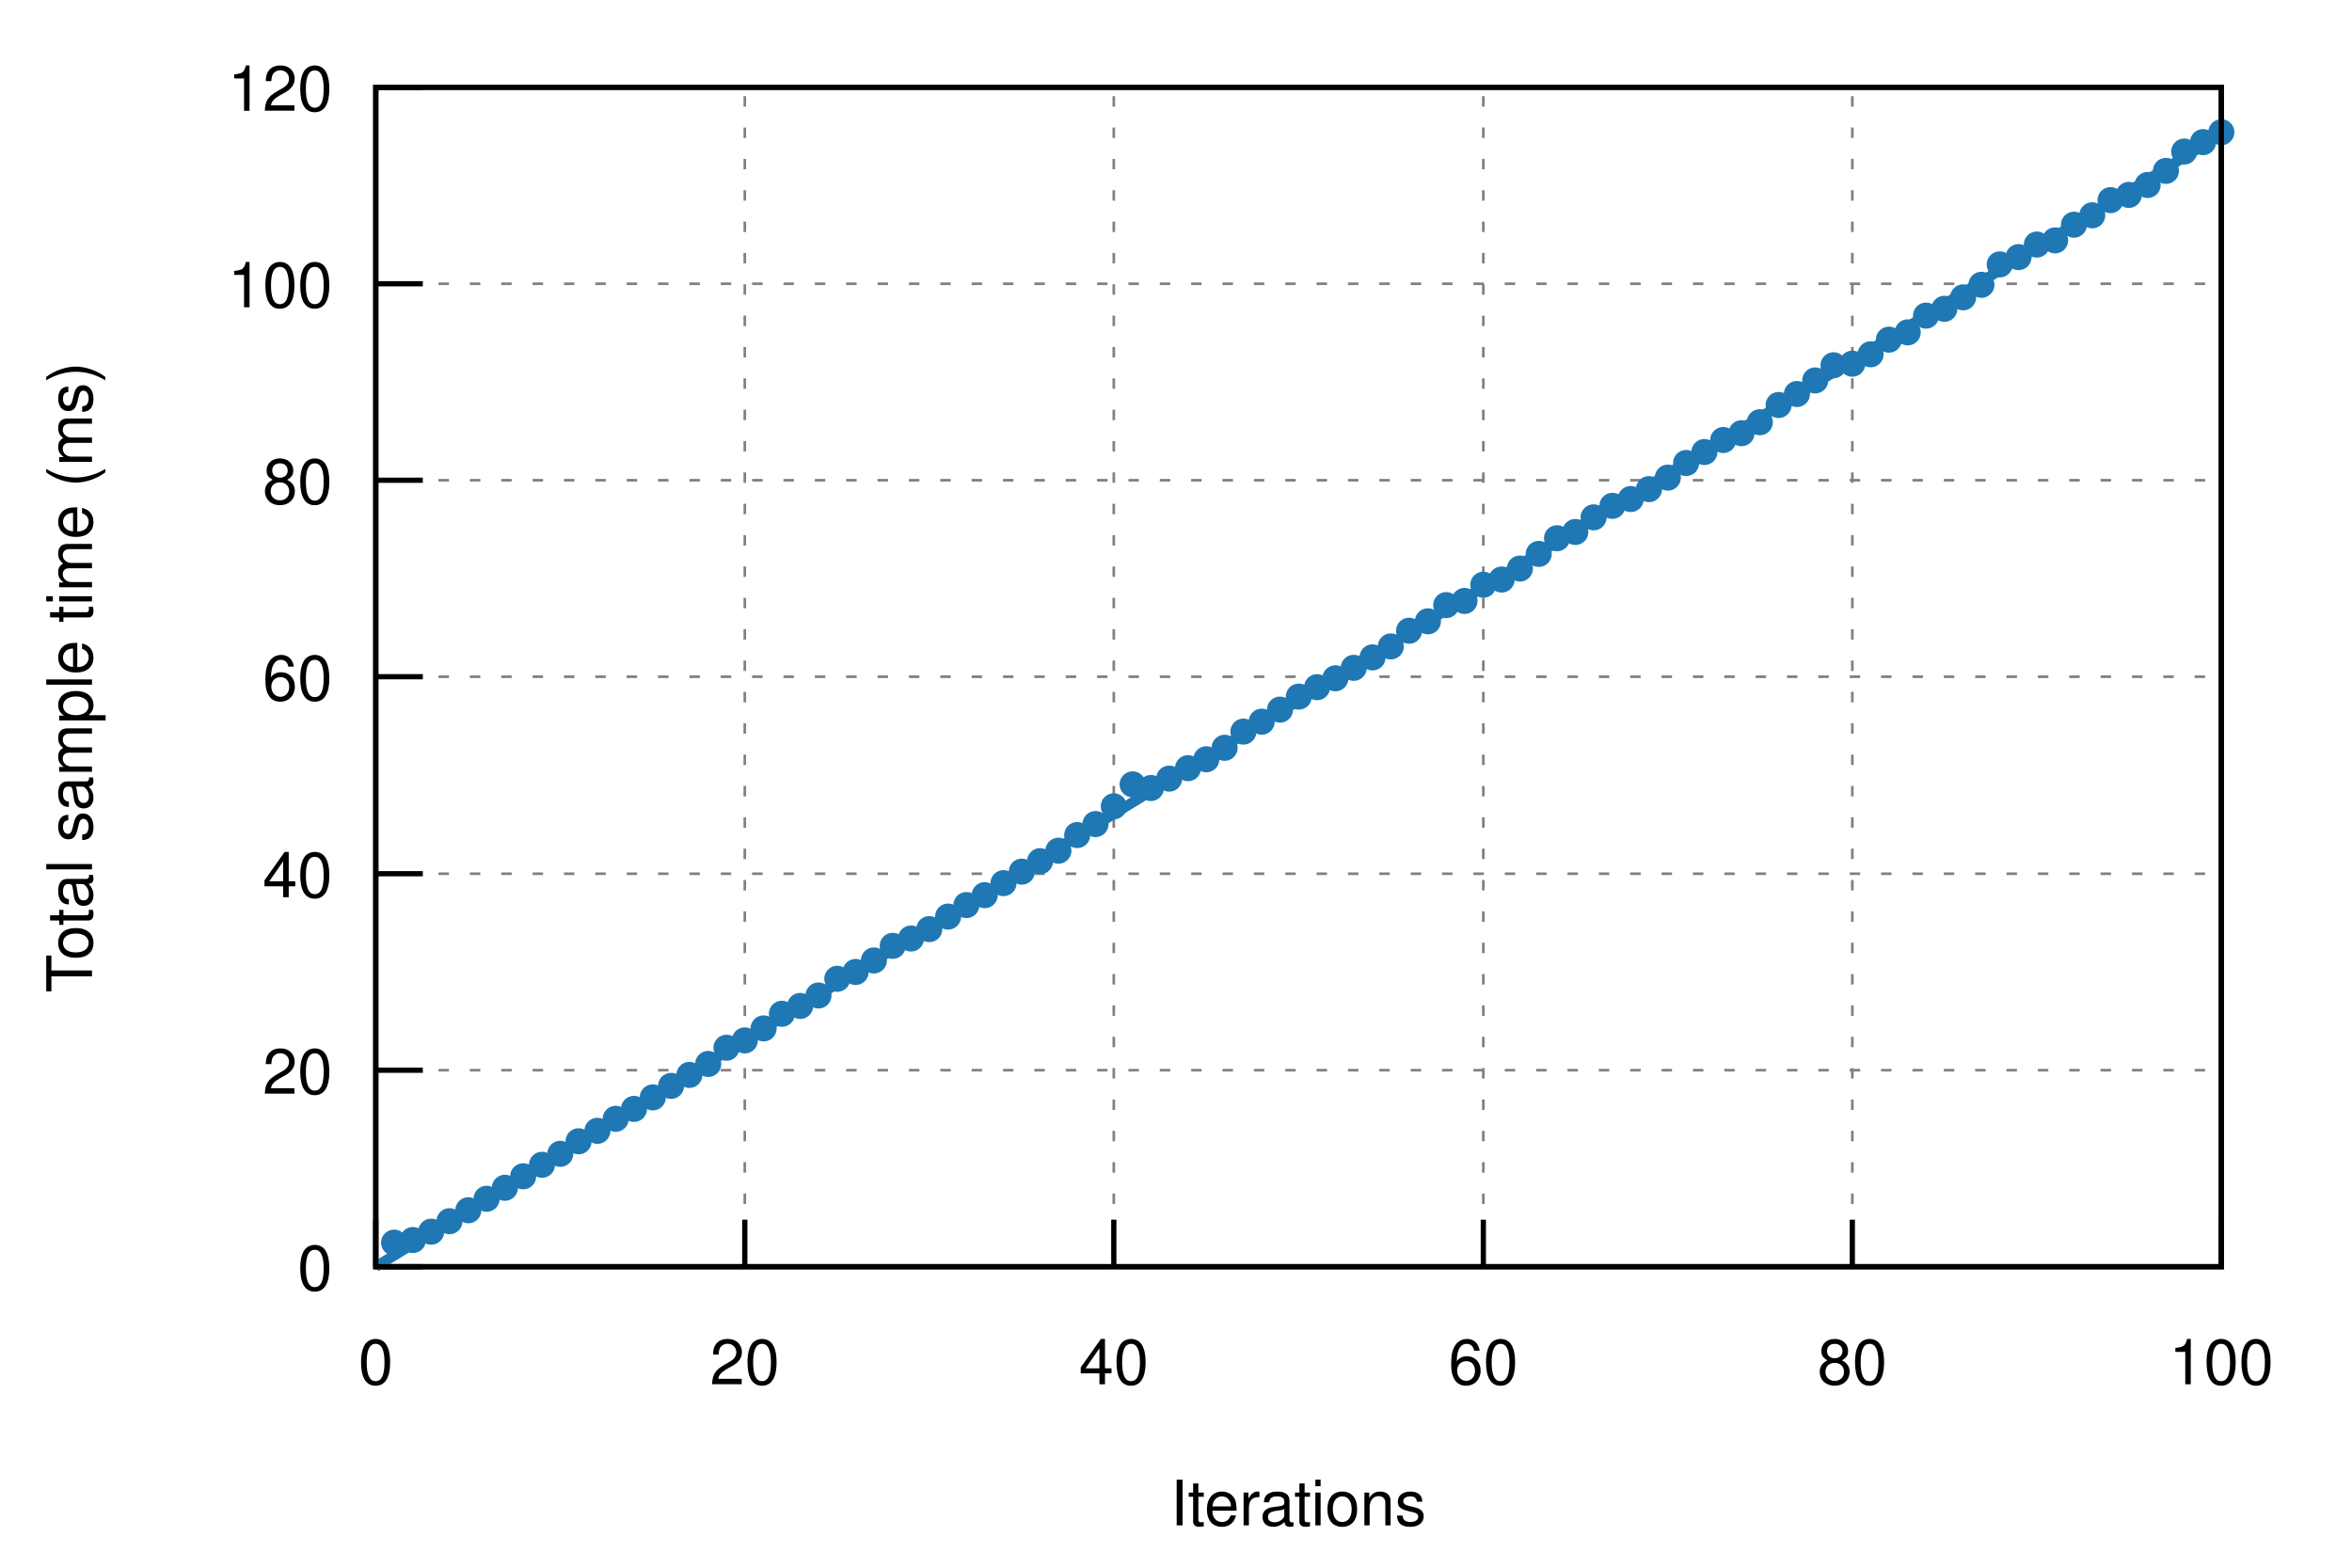
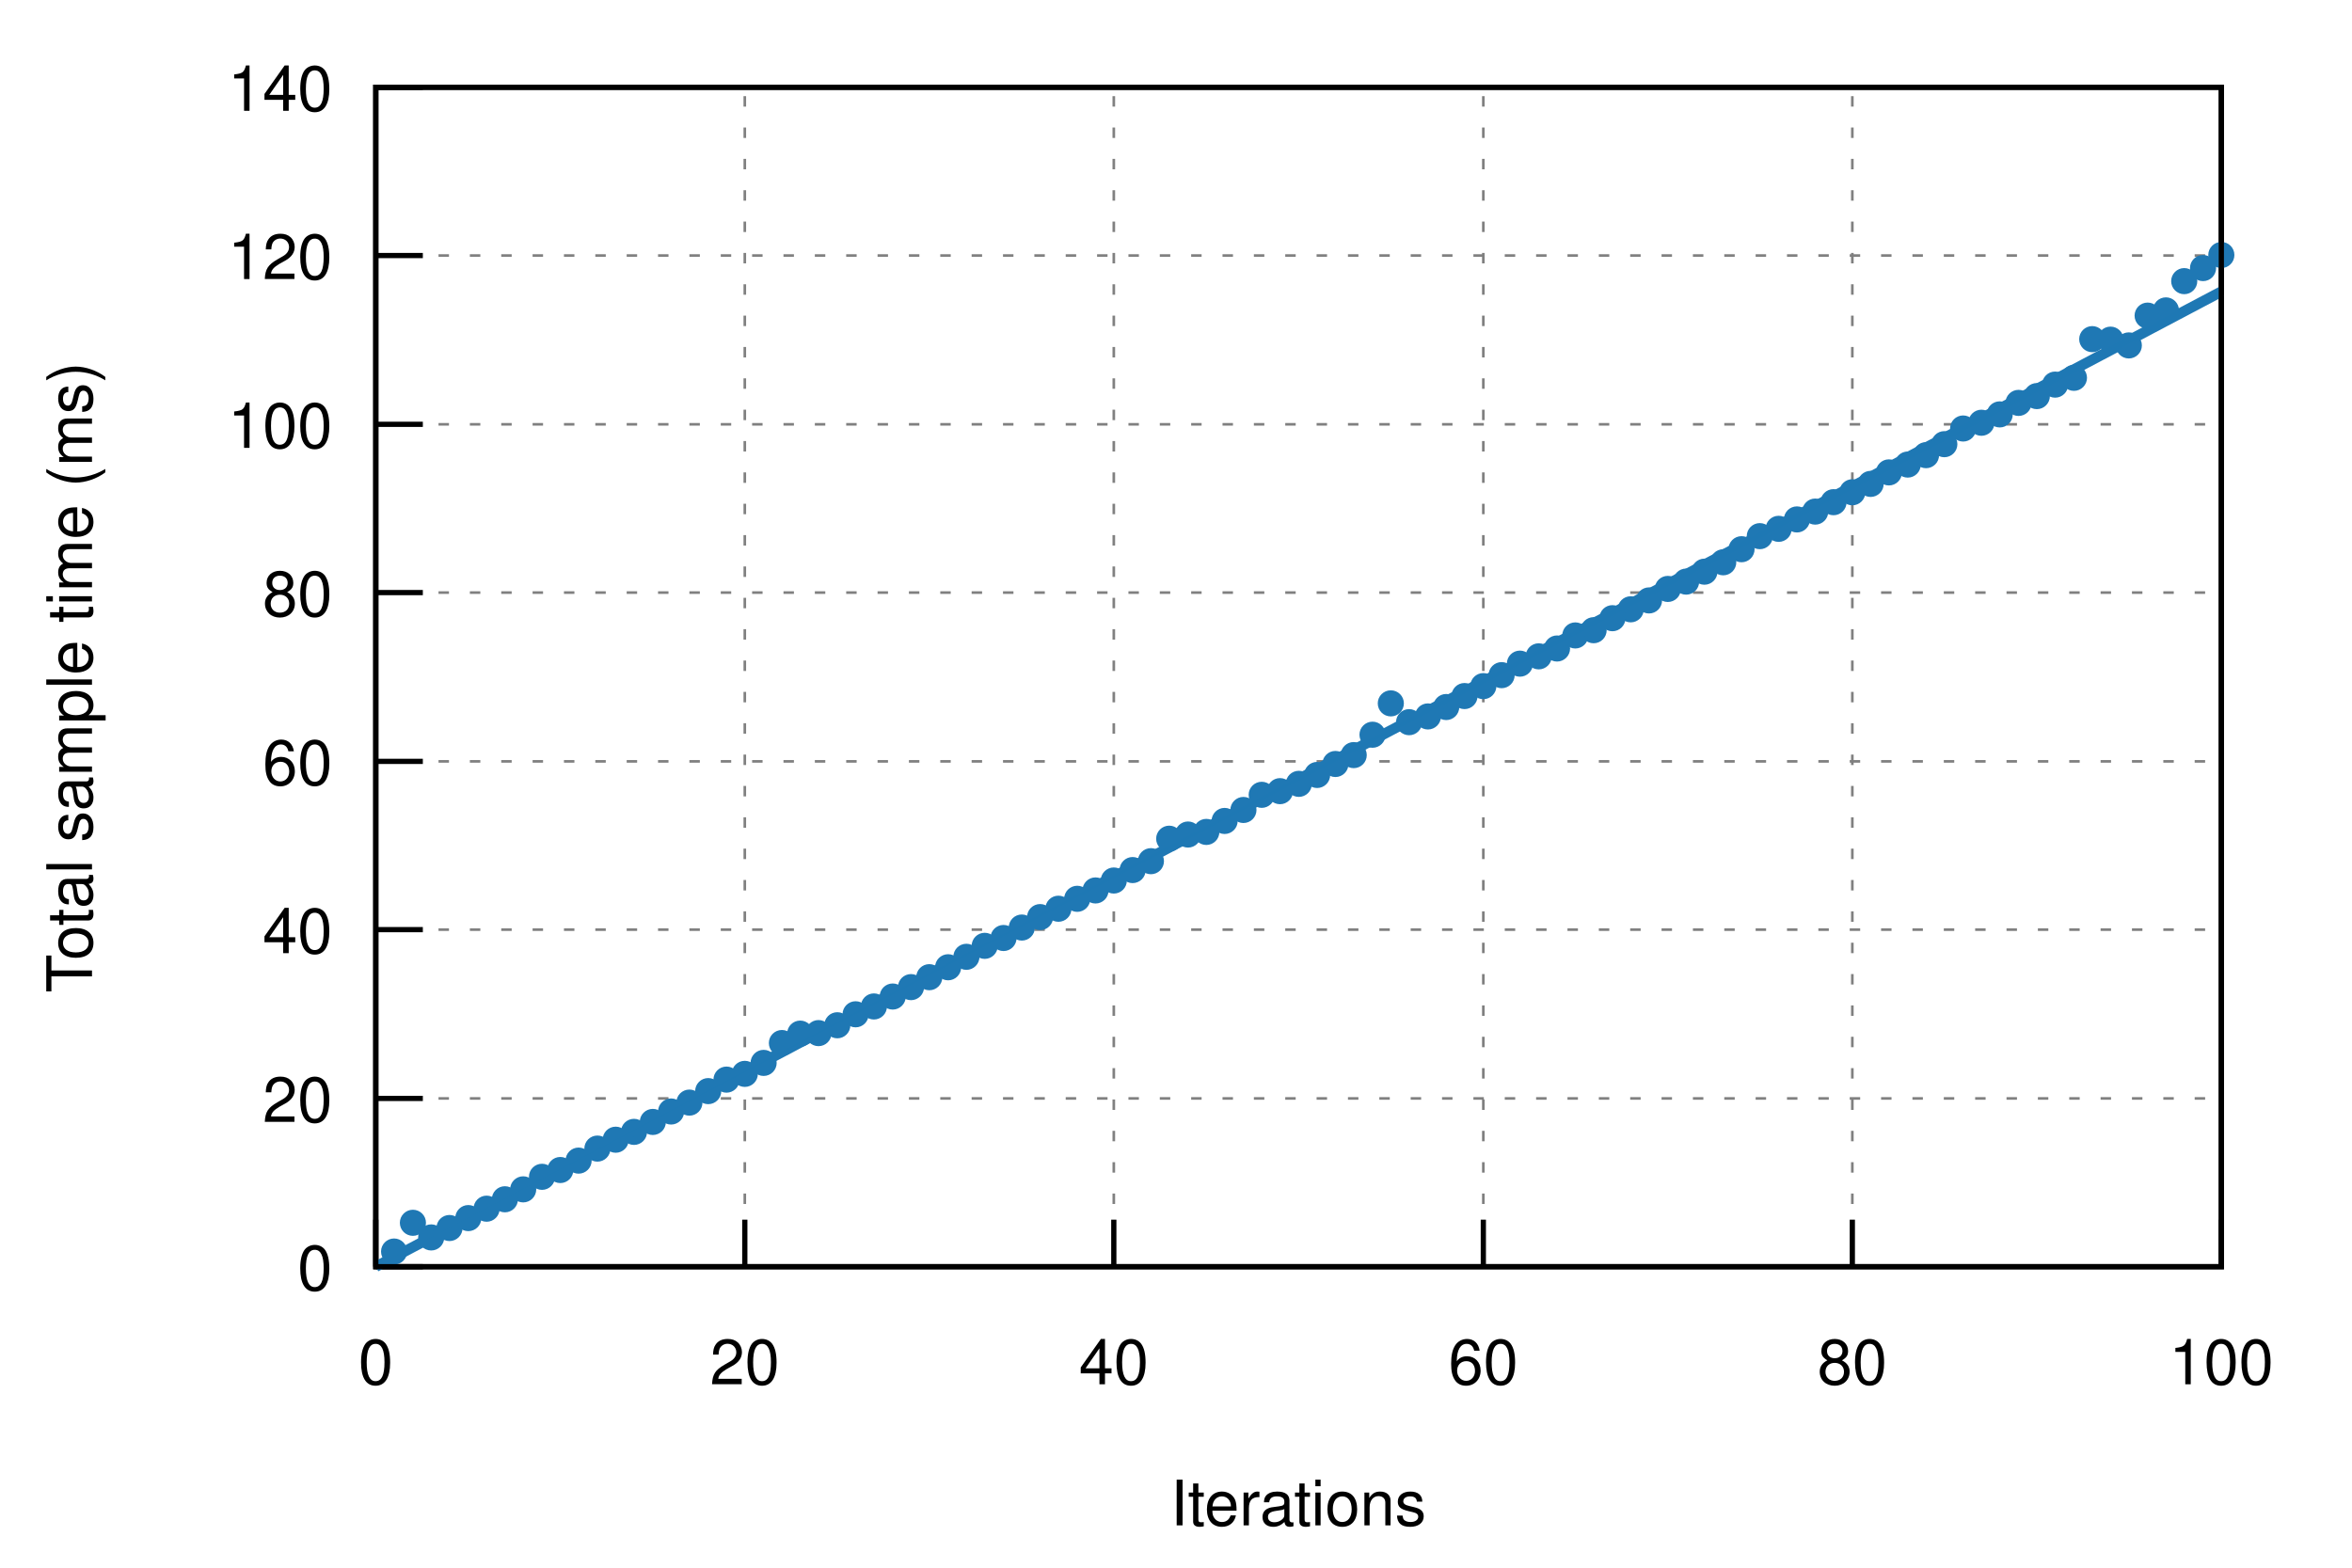
<svg xmlns="http://www.w3.org/2000/svg" xmlns:xlink="http://www.w3.org/1999/xlink" viewBox="0 0 450 300">
  <g id="gnuplot_canvas">
    <rect x="0" y="0" width="450" height="300" fill="none" />
    <defs>
      <circle id="gpDot" r="0.5" stroke-width="0.5" />
      <path id="gpPt0" stroke-width="0.222" stroke="currentColor" d="M-1,0 h2 M0,-1 v2" />
      <path id="gpPt1" stroke-width="0.222" stroke="currentColor" d="M-1,-1 L1,1 M1,-1 L-1,1" />
      <path id="gpPt2" stroke-width="0.222" stroke="currentColor" d="M-1,0 L1,0 M0,-1 L0,1 M-1,-1 L1,1 M-1,1 L1,-1" />
      <rect id="gpPt3" stroke-width="0.222" stroke="currentColor" x="-1" y="-1" width="2" height="2" />
      <rect id="gpPt4" stroke-width="0.222" stroke="currentColor" fill="currentColor" x="-1" y="-1" width="2" height="2" />
      <circle id="gpPt5" stroke-width="0.222" stroke="currentColor" cx="0" cy="0" r="1" />
      <use xlink:href="#gpPt5" id="gpPt6" fill="currentColor" stroke="none" />
      <path id="gpPt7" stroke-width="0.222" stroke="currentColor" d="M0,-1.33 L-1.33,0.67 L1.33,0.67 z" />
      <use xlink:href="#gpPt7" id="gpPt8" fill="currentColor" stroke="none" />
      <use xlink:href="#gpPt7" id="gpPt9" stroke="currentColor" transform="rotate(180)" />
      <use xlink:href="#gpPt9" id="gpPt10" fill="currentColor" stroke="none" />
      <use xlink:href="#gpPt3" id="gpPt11" stroke="currentColor" transform="rotate(45)" />
      <use xlink:href="#gpPt11" id="gpPt12" fill="currentColor" stroke="none" />
      <path id="gpPt13" stroke-width="0.222" stroke="currentColor" d="M0,1.330 L1.265,0.411 L0.782,-1.067 L-0.782,-1.076 L-1.265,0.411 z" />
      <use xlink:href="#gpPt13" id="gpPt14" fill="currentColor" stroke="none" />
      <filter id="textbox" filterUnits="objectBoundingBox" x="0" y="0" height="1" width="1">
        <feFlood flood-color="white" flood-opacity="1" result="bgnd" />
        <feComposite in="SourceGraphic" in2="bgnd" operator="atop" />
      </filter>
      <filter id="greybox" filterUnits="objectBoundingBox" x="0" y="0" height="1" width="1">
        <feFlood flood-color="lightgrey" flood-opacity="1" result="grey" />
        <feComposite in="SourceGraphic" in2="grey" operator="atop" />
      </filter>
    </defs>
    <g fill="none" color="white" stroke="currentColor" stroke-width="1.00" stroke-linecap="butt" stroke-linejoin="miter">
</g>
    <g fill="none" color="black" stroke="currentColor" stroke-width="1.00" stroke-linecap="butt" stroke-linejoin="miter">
</g>
    <g fill="none" color="black" stroke="black" stroke-width="0.50" stroke-linecap="butt" stroke-linejoin="miter">
</g>
    <g fill="none" color="gray" stroke="currentColor" stroke-width="0.50" stroke-linecap="butt" stroke-linejoin="miter">
      <path stroke="gray" stroke-dasharray="2,4" class="gridline" d="M71.9,242.4 L425.0,242.4  " />
    </g>
    <g fill="none" color="gray" stroke="gray" stroke-width="1.00" stroke-linecap="butt" stroke-linejoin="miter">
</g>
    <g fill="none" color="black" stroke="currentColor" stroke-width="1.00" stroke-linecap="butt" stroke-linejoin="miter">
      <path stroke="black" d="M71.9,242.4 L80.9,242.4  " />
      <g transform="translate(63.6,246.9)" stroke="none" fill="black" font-family="Helvetica" font-size="12.00" text-anchor="end">
        <text>
          <tspan font-family="Helvetica"> 0</tspan>
        </text>
      </g>
    </g>
    <g fill="none" color="black" stroke="currentColor" stroke-width="1.00" stroke-linecap="butt" stroke-linejoin="miter">
</g>
    <g fill="none" color="black" stroke="black" stroke-width="0.50" stroke-linecap="butt" stroke-linejoin="miter">
</g>
    <g fill="none" color="gray" stroke="currentColor" stroke-width="0.50" stroke-linecap="butt" stroke-linejoin="miter">
-       <path stroke="gray" stroke-dasharray="2,4" class="gridline" d="M71.9,204.8 L425.0,204.8  " />
-     </g>
-     <g fill="none" color="gray" stroke="gray" stroke-width="1.00" stroke-linecap="butt" stroke-linejoin="miter">
- </g>
-     <g fill="none" color="black" stroke="currentColor" stroke-width="1.00" stroke-linecap="butt" stroke-linejoin="miter">
-       <path stroke="black" d="M71.9,204.8 L80.9,204.8  " />
-       <g transform="translate(63.6,209.3)" stroke="none" fill="black" font-family="Helvetica" font-size="12.00" text-anchor="end">
+       <path stroke="gray" stroke-dasharray="2,4" class="gridline" d="M71.9,210.2 L425.0,210.2  " />
+     </g>
+     <g fill="none" color="gray" stroke="gray" stroke-width="1.00" stroke-linecap="butt" stroke-linejoin="miter">
+ </g>
+     <g fill="none" color="black" stroke="currentColor" stroke-width="1.00" stroke-linecap="butt" stroke-linejoin="miter">
+       <path stroke="black" d="M71.9,210.2 L80.9,210.2  " />
+       <g transform="translate(63.6,214.7)" stroke="none" fill="black" font-family="Helvetica" font-size="12.00" text-anchor="end">
        <text>
          <tspan font-family="Helvetica"> 20</tspan>
        </text>
      </g>
    </g>
    <g fill="none" color="black" stroke="currentColor" stroke-width="1.00" stroke-linecap="butt" stroke-linejoin="miter">
</g>
    <g fill="none" color="black" stroke="black" stroke-width="0.50" stroke-linecap="butt" stroke-linejoin="miter">
</g>
    <g fill="none" color="gray" stroke="currentColor" stroke-width="0.50" stroke-linecap="butt" stroke-linejoin="miter">
-       <path stroke="gray" stroke-dasharray="2,4" class="gridline" d="M71.9,167.2 L425.0,167.2  " />
-     </g>
-     <g fill="none" color="gray" stroke="gray" stroke-width="1.00" stroke-linecap="butt" stroke-linejoin="miter">
- </g>
-     <g fill="none" color="black" stroke="currentColor" stroke-width="1.00" stroke-linecap="butt" stroke-linejoin="miter">
-       <path stroke="black" d="M71.9,167.2 L80.9,167.2  " />
-       <g transform="translate(63.6,171.7)" stroke="none" fill="black" font-family="Helvetica" font-size="12.00" text-anchor="end">
+       <path stroke="gray" stroke-dasharray="2,4" class="gridline" d="M71.9,177.9 L425.0,177.9  " />
+     </g>
+     <g fill="none" color="gray" stroke="gray" stroke-width="1.00" stroke-linecap="butt" stroke-linejoin="miter">
+ </g>
+     <g fill="none" color="black" stroke="currentColor" stroke-width="1.00" stroke-linecap="butt" stroke-linejoin="miter">
+       <path stroke="black" d="M71.9,177.9 L80.9,177.9  " />
+       <g transform="translate(63.6,182.4)" stroke="none" fill="black" font-family="Helvetica" font-size="12.00" text-anchor="end">
        <text>
          <tspan font-family="Helvetica"> 40</tspan>
        </text>
      </g>
    </g>
    <g fill="none" color="black" stroke="currentColor" stroke-width="1.00" stroke-linecap="butt" stroke-linejoin="miter">
</g>
    <g fill="none" color="black" stroke="black" stroke-width="0.50" stroke-linecap="butt" stroke-linejoin="miter">
</g>
    <g fill="none" color="gray" stroke="currentColor" stroke-width="0.50" stroke-linecap="butt" stroke-linejoin="miter">
-       <path stroke="gray" stroke-dasharray="2,4" class="gridline" d="M71.9,129.5 L425.0,129.5  " />
-     </g>
-     <g fill="none" color="gray" stroke="gray" stroke-width="1.00" stroke-linecap="butt" stroke-linejoin="miter">
- </g>
-     <g fill="none" color="black" stroke="currentColor" stroke-width="1.00" stroke-linecap="butt" stroke-linejoin="miter">
-       <path stroke="black" d="M71.9,129.5 L80.9,129.5  " />
-       <g transform="translate(63.6,134.0)" stroke="none" fill="black" font-family="Helvetica" font-size="12.00" text-anchor="end">
+       <path stroke="gray" stroke-dasharray="2,4" class="gridline" d="M71.9,145.7 L425.0,145.7  " />
+     </g>
+     <g fill="none" color="gray" stroke="gray" stroke-width="1.00" stroke-linecap="butt" stroke-linejoin="miter">
+ </g>
+     <g fill="none" color="black" stroke="currentColor" stroke-width="1.00" stroke-linecap="butt" stroke-linejoin="miter">
+       <path stroke="black" d="M71.9,145.7 L80.9,145.7  " />
+       <g transform="translate(63.6,150.2)" stroke="none" fill="black" font-family="Helvetica" font-size="12.00" text-anchor="end">
        <text>
          <tspan font-family="Helvetica"> 60</tspan>
        </text>
      </g>
    </g>
    <g fill="none" color="black" stroke="currentColor" stroke-width="1.00" stroke-linecap="butt" stroke-linejoin="miter">
</g>
    <g fill="none" color="black" stroke="black" stroke-width="0.50" stroke-linecap="butt" stroke-linejoin="miter">
</g>
    <g fill="none" color="gray" stroke="currentColor" stroke-width="0.50" stroke-linecap="butt" stroke-linejoin="miter">
-       <path stroke="gray" stroke-dasharray="2,4" class="gridline" d="M71.9,91.9 L425.0,91.9  " />
-     </g>
-     <g fill="none" color="gray" stroke="gray" stroke-width="1.00" stroke-linecap="butt" stroke-linejoin="miter">
- </g>
-     <g fill="none" color="black" stroke="currentColor" stroke-width="1.00" stroke-linecap="butt" stroke-linejoin="miter">
-       <path stroke="black" d="M71.9,91.9 L80.9,91.9  " />
-       <g transform="translate(63.6,96.4)" stroke="none" fill="black" font-family="Helvetica" font-size="12.00" text-anchor="end">
+       <path stroke="gray" stroke-dasharray="2,4" class="gridline" d="M71.9,113.4 L425.0,113.4  " />
+     </g>
+     <g fill="none" color="gray" stroke="gray" stroke-width="1.00" stroke-linecap="butt" stroke-linejoin="miter">
+ </g>
+     <g fill="none" color="black" stroke="currentColor" stroke-width="1.00" stroke-linecap="butt" stroke-linejoin="miter">
+       <path stroke="black" d="M71.9,113.4 L80.9,113.4  " />
+       <g transform="translate(63.6,117.9)" stroke="none" fill="black" font-family="Helvetica" font-size="12.00" text-anchor="end">
        <text>
          <tspan font-family="Helvetica"> 80</tspan>
        </text>
      </g>
    </g>
    <g fill="none" color="black" stroke="currentColor" stroke-width="1.00" stroke-linecap="butt" stroke-linejoin="miter">
</g>
    <g fill="none" color="black" stroke="black" stroke-width="0.50" stroke-linecap="butt" stroke-linejoin="miter">
</g>
    <g fill="none" color="gray" stroke="currentColor" stroke-width="0.50" stroke-linecap="butt" stroke-linejoin="miter">
-       <path stroke="gray" stroke-dasharray="2,4" class="gridline" d="M71.9,54.3 L425.0,54.3  " />
-     </g>
-     <g fill="none" color="gray" stroke="gray" stroke-width="1.00" stroke-linecap="butt" stroke-linejoin="miter">
- </g>
-     <g fill="none" color="black" stroke="currentColor" stroke-width="1.00" stroke-linecap="butt" stroke-linejoin="miter">
-       <path stroke="black" d="M71.9,54.3 L80.9,54.3  " />
-       <g transform="translate(63.6,58.8)" stroke="none" fill="black" font-family="Helvetica" font-size="12.00" text-anchor="end">
+       <path stroke="gray" stroke-dasharray="2,4" class="gridline" d="M71.9,81.2 L425.0,81.2  " />
+     </g>
+     <g fill="none" color="gray" stroke="gray" stroke-width="1.00" stroke-linecap="butt" stroke-linejoin="miter">
+ </g>
+     <g fill="none" color="black" stroke="currentColor" stroke-width="1.00" stroke-linecap="butt" stroke-linejoin="miter">
+       <path stroke="black" d="M71.9,81.2 L80.9,81.2  " />
+       <g transform="translate(63.6,85.7)" stroke="none" fill="black" font-family="Helvetica" font-size="12.00" text-anchor="end">
        <text>
          <tspan font-family="Helvetica"> 100</tspan>
+         </text>
+       </g>
+     </g>
+     <g fill="none" color="black" stroke="currentColor" stroke-width="1.00" stroke-linecap="butt" stroke-linejoin="miter">
+ </g>
+     <g fill="none" color="black" stroke="black" stroke-width="0.50" stroke-linecap="butt" stroke-linejoin="miter">
+ </g>
+     <g fill="none" color="gray" stroke="currentColor" stroke-width="0.50" stroke-linecap="butt" stroke-linejoin="miter">
+       <path stroke="gray" stroke-dasharray="2,4" class="gridline" d="M71.9,48.9 L425.0,48.9  " />
+     </g>
+     <g fill="none" color="gray" stroke="gray" stroke-width="1.00" stroke-linecap="butt" stroke-linejoin="miter">
+ </g>
+     <g fill="none" color="black" stroke="currentColor" stroke-width="1.00" stroke-linecap="butt" stroke-linejoin="miter">
+       <path stroke="black" d="M71.9,48.9 L80.9,48.9  " />
+       <g transform="translate(63.6,53.4)" stroke="none" fill="black" font-family="Helvetica" font-size="12.00" text-anchor="end">
+         <text>
+           <tspan font-family="Helvetica"> 120</tspan>
        </text>
      </g>
    </g>
    <g fill="none" color="black" stroke="currentColor" stroke-width="1.00" stroke-linecap="butt" stroke-linejoin="miter">
</g>
    <g fill="none" color="black" stroke="black" stroke-width="0.50" stroke-linecap="butt" stroke-linejoin="miter">
</g>
    <g fill="none" color="gray" stroke="currentColor" stroke-width="0.50" stroke-linecap="butt" stroke-linejoin="miter">
      <path stroke="gray" stroke-dasharray="2,4" class="gridline" d="M71.9,16.7 L425.0,16.7  " />
    </g>
    <g fill="none" color="gray" stroke="gray" stroke-width="1.00" stroke-linecap="butt" stroke-linejoin="miter">
</g>
    <g fill="none" color="black" stroke="currentColor" stroke-width="1.00" stroke-linecap="butt" stroke-linejoin="miter">
      <path stroke="black" d="M71.9,16.7 L80.9,16.7  " />
      <g transform="translate(63.6,21.2)" stroke="none" fill="black" font-family="Helvetica" font-size="12.00" text-anchor="end">
        <text>
-           <tspan font-family="Helvetica"> 120</tspan>
+           <tspan font-family="Helvetica"> 140</tspan>
        </text>
      </g>
    </g>
    <g fill="none" color="black" stroke="currentColor" stroke-width="1.00" stroke-linecap="butt" stroke-linejoin="miter">
</g>
    <g fill="none" color="black" stroke="black" stroke-width="0.50" stroke-linecap="butt" stroke-linejoin="miter">
</g>
    <g fill="none" color="gray" stroke="currentColor" stroke-width="0.50" stroke-linecap="butt" stroke-linejoin="miter">
      <path stroke="gray" stroke-dasharray="2,4" class="gridline" d="M71.9,242.4 L71.9,16.7  " />
    </g>
    <g fill="none" color="gray" stroke="gray" stroke-width="1.00" stroke-linecap="butt" stroke-linejoin="miter">
</g>
    <g fill="none" color="black" stroke="currentColor" stroke-width="1.00" stroke-linecap="butt" stroke-linejoin="miter">
      <path stroke="black" d="M71.9,242.4 L71.9,233.4  " />
      <g transform="translate(71.9,264.9)" stroke="none" fill="black" font-family="Helvetica" font-size="12.00" text-anchor="middle">
        <text>
          <tspan font-family="Helvetica"> 0</tspan>
        </text>
      </g>
    </g>
    <g fill="none" color="black" stroke="currentColor" stroke-width="1.00" stroke-linecap="butt" stroke-linejoin="miter">
</g>
    <g fill="none" color="black" stroke="black" stroke-width="0.50" stroke-linecap="butt" stroke-linejoin="miter">
</g>
    <g fill="none" color="gray" stroke="currentColor" stroke-width="0.50" stroke-linecap="butt" stroke-linejoin="miter">
      <path stroke="gray" stroke-dasharray="2,4" class="gridline" d="M142.5,242.4 L142.5,16.7  " />
    </g>
    <g fill="none" color="gray" stroke="gray" stroke-width="1.00" stroke-linecap="butt" stroke-linejoin="miter">
</g>
    <g fill="none" color="black" stroke="currentColor" stroke-width="1.00" stroke-linecap="butt" stroke-linejoin="miter">
      <path stroke="black" d="M142.5,242.4 L142.5,233.4  " />
      <g transform="translate(142.5,264.9)" stroke="none" fill="black" font-family="Helvetica" font-size="12.00" text-anchor="middle">
        <text>
          <tspan font-family="Helvetica"> 20</tspan>
        </text>
      </g>
    </g>
    <g fill="none" color="black" stroke="currentColor" stroke-width="1.00" stroke-linecap="butt" stroke-linejoin="miter">
</g>
    <g fill="none" color="black" stroke="black" stroke-width="0.50" stroke-linecap="butt" stroke-linejoin="miter">
</g>
    <g fill="none" color="gray" stroke="currentColor" stroke-width="0.50" stroke-linecap="butt" stroke-linejoin="miter">
      <path stroke="gray" stroke-dasharray="2,4" class="gridline" d="M213.1,242.4 L213.1,16.7  " />
    </g>
    <g fill="none" color="gray" stroke="gray" stroke-width="1.00" stroke-linecap="butt" stroke-linejoin="miter">
</g>
    <g fill="none" color="black" stroke="currentColor" stroke-width="1.00" stroke-linecap="butt" stroke-linejoin="miter">
      <path stroke="black" d="M213.1,242.4 L213.1,233.4  " />
      <g transform="translate(213.1,264.9)" stroke="none" fill="black" font-family="Helvetica" font-size="12.00" text-anchor="middle">
        <text>
          <tspan font-family="Helvetica"> 40</tspan>
        </text>
      </g>
    </g>
    <g fill="none" color="black" stroke="currentColor" stroke-width="1.00" stroke-linecap="butt" stroke-linejoin="miter">
</g>
    <g fill="none" color="black" stroke="black" stroke-width="0.50" stroke-linecap="butt" stroke-linejoin="miter">
</g>
    <g fill="none" color="gray" stroke="currentColor" stroke-width="0.50" stroke-linecap="butt" stroke-linejoin="miter">
      <path stroke="gray" stroke-dasharray="2,4" class="gridline" d="M283.8,242.4 L283.8,16.7  " />
    </g>
    <g fill="none" color="gray" stroke="gray" stroke-width="1.00" stroke-linecap="butt" stroke-linejoin="miter">
</g>
    <g fill="none" color="black" stroke="currentColor" stroke-width="1.00" stroke-linecap="butt" stroke-linejoin="miter">
      <path stroke="black" d="M283.8,242.4 L283.8,233.4  " />
      <g transform="translate(283.8,264.9)" stroke="none" fill="black" font-family="Helvetica" font-size="12.00" text-anchor="middle">
        <text>
          <tspan font-family="Helvetica"> 60</tspan>
        </text>
      </g>
    </g>
    <g fill="none" color="black" stroke="currentColor" stroke-width="1.00" stroke-linecap="butt" stroke-linejoin="miter">
</g>
    <g fill="none" color="black" stroke="black" stroke-width="0.50" stroke-linecap="butt" stroke-linejoin="miter">
</g>
    <g fill="none" color="gray" stroke="currentColor" stroke-width="0.50" stroke-linecap="butt" stroke-linejoin="miter">
      <path stroke="gray" stroke-dasharray="2,4" class="gridline" d="M354.4,242.4 L354.4,16.7  " />
    </g>
    <g fill="none" color="gray" stroke="gray" stroke-width="1.00" stroke-linecap="butt" stroke-linejoin="miter">
</g>
    <g fill="none" color="black" stroke="currentColor" stroke-width="1.00" stroke-linecap="butt" stroke-linejoin="miter">
      <path stroke="black" d="M354.4,242.4 L354.4,233.4  " />
      <g transform="translate(354.4,264.9)" stroke="none" fill="black" font-family="Helvetica" font-size="12.00" text-anchor="middle">
        <text>
          <tspan font-family="Helvetica"> 80</tspan>
        </text>
      </g>
    </g>
    <g fill="none" color="black" stroke="currentColor" stroke-width="1.00" stroke-linecap="butt" stroke-linejoin="miter">
</g>
    <g fill="none" color="black" stroke="black" stroke-width="0.50" stroke-linecap="butt" stroke-linejoin="miter">
</g>
    <g fill="none" color="gray" stroke="currentColor" stroke-width="0.50" stroke-linecap="butt" stroke-linejoin="miter">
      <path stroke="gray" stroke-dasharray="2,4" class="gridline" d="M425.0,242.4 L425.0,16.7  " />
    </g>
    <g fill="none" color="gray" stroke="gray" stroke-width="1.00" stroke-linecap="butt" stroke-linejoin="miter">
</g>
    <g fill="none" color="black" stroke="currentColor" stroke-width="1.00" stroke-linecap="butt" stroke-linejoin="miter">
      <path stroke="black" d="M425.0,242.4 L425.0,233.4  " />
      <g transform="translate(425.0,264.9)" stroke="none" fill="black" font-family="Helvetica" font-size="12.00" text-anchor="middle">
        <text>
          <tspan font-family="Helvetica"> 100</tspan>
        </text>
      </g>
    </g>
    <g fill="none" color="black" stroke="currentColor" stroke-width="1.00" stroke-linecap="butt" stroke-linejoin="miter">
</g>
    <g fill="none" color="black" stroke="currentColor" stroke-width="1.00" stroke-linecap="butt" stroke-linejoin="miter">
      <path stroke="black" d="M71.9,16.7 L71.9,242.4 L425.0,242.4 L425.0,16.7 L71.9,16.7 Z  " />
    </g>
    <g fill="none" color="black" stroke="currentColor" stroke-width="1.00" stroke-linecap="butt" stroke-linejoin="miter">
      <g transform="translate(17.6,129.6) rotate(270)" stroke="none" fill="black" font-family="Helvetica" font-size="12.00" text-anchor="middle">
        <text>
          <tspan font-family="Helvetica">Total sample time (ms)</tspan>
        </text>
      </g>
    </g>
    <g fill="none" color="black" stroke="currentColor" stroke-width="1.00" stroke-linecap="butt" stroke-linejoin="miter">
      <g transform="translate(248.4,291.9)" stroke="none" fill="black" font-family="Helvetica" font-size="12.00" text-anchor="middle">
        <text>
          <tspan font-family="Helvetica">Iterations</tspan>
        </text>
      </g>
    </g>
    <g fill="none" color="black" stroke="currentColor" stroke-width="1.00" stroke-linecap="butt" stroke-linejoin="miter">
</g>
    <g id="gnuplot_plot_1">
      <g fill="none" color="black" stroke="currentColor" stroke-width="1.00" stroke-linecap="butt" stroke-linejoin="miter">
-         <use xlink:href="#gpPt6" transform="translate(75.4,237.8) scale(2.25)" color="rgb( 31, 120, 180)" />
-         <use xlink:href="#gpPt6" transform="translate(79.0,237.3) scale(2.25)" color="rgb( 31, 120, 180)" />
-         <use xlink:href="#gpPt6" transform="translate(82.5,235.7) scale(2.25)" color="rgb( 31, 120, 180)" />
-         <use xlink:href="#gpPt6" transform="translate(86.0,233.7) scale(2.25)" color="rgb( 31, 120, 180)" />
-         <use xlink:href="#gpPt6" transform="translate(89.6,231.6) scale(2.25)" color="rgb( 31, 120, 180)" />
-         <use xlink:href="#gpPt6" transform="translate(93.1,229.4) scale(2.25)" color="rgb( 31, 120, 180)" />
-         <use xlink:href="#gpPt6" transform="translate(96.6,227.3) scale(2.25)" color="rgb( 31, 120, 180)" />
-         <use xlink:href="#gpPt6" transform="translate(100.1,225.1) scale(2.25)" color="rgb( 31, 120, 180)" />
-         <use xlink:href="#gpPt6" transform="translate(103.7,222.9) scale(2.25)" color="rgb( 31, 120, 180)" />
-         <use xlink:href="#gpPt6" transform="translate(107.2,220.8) scale(2.25)" color="rgb( 31, 120, 180)" />
-         <use xlink:href="#gpPt6" transform="translate(110.7,218.4) scale(2.25)" color="rgb( 31, 120, 180)" />
-         <use xlink:href="#gpPt6" transform="translate(114.3,216.4) scale(2.25)" color="rgb( 31, 120, 180)" />
-         <use xlink:href="#gpPt6" transform="translate(117.8,214.1) scale(2.25)" color="rgb( 31, 120, 180)" />
-         <use xlink:href="#gpPt6" transform="translate(121.3,212.2) scale(2.25)" color="rgb( 31, 120, 180)" />
-         <use xlink:href="#gpPt6" transform="translate(124.9,210.0) scale(2.25)" color="rgb( 31, 120, 180)" />
-         <use xlink:href="#gpPt6" transform="translate(128.4,207.8) scale(2.25)" color="rgb( 31, 120, 180)" />
-         <use xlink:href="#gpPt6" transform="translate(131.9,205.7) scale(2.25)" color="rgb( 31, 120, 180)" />
-         <use xlink:href="#gpPt6" transform="translate(135.5,203.6) scale(2.25)" color="rgb( 31, 120, 180)" />
-         <use xlink:href="#gpPt6" transform="translate(139.0,200.5) scale(2.25)" color="rgb( 31, 120, 180)" />
-         <use xlink:href="#gpPt6" transform="translate(142.5,199.1) scale(2.25)" color="rgb( 31, 120, 180)" />
-         <use xlink:href="#gpPt6" transform="translate(146.1,196.8) scale(2.25)" color="rgb( 31, 120, 180)" />
-         <use xlink:href="#gpPt6" transform="translate(149.6,194.0) scale(2.25)" color="rgb( 31, 120, 180)" />
-         <use xlink:href="#gpPt6" transform="translate(153.1,192.5) scale(2.25)" color="rgb( 31, 120, 180)" />
-         <use xlink:href="#gpPt6" transform="translate(156.6,190.5) scale(2.25)" color="rgb( 31, 120, 180)" />
-         <use xlink:href="#gpPt6" transform="translate(160.2,187.3) scale(2.25)" color="rgb( 31, 120, 180)" />
-         <use xlink:href="#gpPt6" transform="translate(163.7,186.0) scale(2.25)" color="rgb( 31, 120, 180)" />
-         <use xlink:href="#gpPt6" transform="translate(167.2,183.8) scale(2.25)" color="rgb( 31, 120, 180)" />
-         <use xlink:href="#gpPt6" transform="translate(170.8,181.0) scale(2.25)" color="rgb( 31, 120, 180)" />
-         <use xlink:href="#gpPt6" transform="translate(174.3,179.6) scale(2.25)" color="rgb( 31, 120, 180)" />
-         <use xlink:href="#gpPt6" transform="translate(177.8,177.8) scale(2.25)" color="rgb( 31, 120, 180)" />
-         <use xlink:href="#gpPt6" transform="translate(181.4,175.4) scale(2.25)" color="rgb( 31, 120, 180)" />
-         <use xlink:href="#gpPt6" transform="translate(184.9,173.2) scale(2.25)" color="rgb( 31, 120, 180)" />
-         <use xlink:href="#gpPt6" transform="translate(188.4,171.3) scale(2.25)" color="rgb( 31, 120, 180)" />
-         <use xlink:href="#gpPt6" transform="translate(192.0,169.0) scale(2.25)" color="rgb( 31, 120, 180)" />
-         <use xlink:href="#gpPt6" transform="translate(195.5,166.8) scale(2.25)" color="rgb( 31, 120, 180)" />
-         <use xlink:href="#gpPt6" transform="translate(199.0,164.8) scale(2.25)" color="rgb( 31, 120, 180)" />
-         <use xlink:href="#gpPt6" transform="translate(202.5,162.8) scale(2.25)" color="rgb( 31, 120, 180)" />
-         <use xlink:href="#gpPt6" transform="translate(206.1,159.8) scale(2.25)" color="rgb( 31, 120, 180)" />
-         <use xlink:href="#gpPt6" transform="translate(209.6,157.7) scale(2.25)" color="rgb( 31, 120, 180)" />
-         <use xlink:href="#gpPt6" transform="translate(213.1,154.3) scale(2.25)" color="rgb( 31, 120, 180)" />
-         <use xlink:href="#gpPt6" transform="translate(216.7,150.1) scale(2.25)" color="rgb( 31, 120, 180)" />
-         <use xlink:href="#gpPt6" transform="translate(220.2,150.8) scale(2.25)" color="rgb( 31, 120, 180)" />
-         <use xlink:href="#gpPt6" transform="translate(223.7,149.0) scale(2.25)" color="rgb( 31, 120, 180)" />
-         <use xlink:href="#gpPt6" transform="translate(227.3,147.0) scale(2.25)" color="rgb( 31, 120, 180)" />
-         <use xlink:href="#gpPt6" transform="translate(230.8,145.3) scale(2.25)" color="rgb( 31, 120, 180)" />
-         <use xlink:href="#gpPt6" transform="translate(234.3,143.1) scale(2.25)" color="rgb( 31, 120, 180)" />
-         <use xlink:href="#gpPt6" transform="translate(237.9,140.0) scale(2.25)" color="rgb( 31, 120, 180)" />
-         <use xlink:href="#gpPt6" transform="translate(241.4,138.1) scale(2.25)" color="rgb( 31, 120, 180)" />
-         <use xlink:href="#gpPt6" transform="translate(244.9,135.8) scale(2.25)" color="rgb( 31, 120, 180)" />
-         <use xlink:href="#gpPt6" transform="translate(248.5,133.3) scale(2.25)" color="rgb( 31, 120, 180)" />
-         <use xlink:href="#gpPt6" transform="translate(252.0,131.5) scale(2.25)" color="rgb( 31, 120, 180)" />
-         <use xlink:href="#gpPt6" transform="translate(255.5,129.8) scale(2.25)" color="rgb( 31, 120, 180)" />
-         <use xlink:href="#gpPt6" transform="translate(259.0,127.8) scale(2.25)" color="rgb( 31, 120, 180)" />
-         <use xlink:href="#gpPt6" transform="translate(262.6,125.8) scale(2.25)" color="rgb( 31, 120, 180)" />
-         <use xlink:href="#gpPt6" transform="translate(266.1,123.7) scale(2.25)" color="rgb( 31, 120, 180)" />
-         <use xlink:href="#gpPt6" transform="translate(269.6,120.7) scale(2.25)" color="rgb( 31, 120, 180)" />
-         <use xlink:href="#gpPt6" transform="translate(273.2,118.9) scale(2.25)" color="rgb( 31, 120, 180)" />
-         <use xlink:href="#gpPt6" transform="translate(276.7,115.8) scale(2.25)" color="rgb( 31, 120, 180)" />
-         <use xlink:href="#gpPt6" transform="translate(280.2,115.0) scale(2.25)" color="rgb( 31, 120, 180)" />
-         <use xlink:href="#gpPt6" transform="translate(283.8,111.9) scale(2.25)" color="rgb( 31, 120, 180)" />
-         <use xlink:href="#gpPt6" transform="translate(287.3,110.9) scale(2.25)" color="rgb( 31, 120, 180)" />
-         <use xlink:href="#gpPt6" transform="translate(290.8,108.8) scale(2.25)" color="rgb( 31, 120, 180)" />
-         <use xlink:href="#gpPt6" transform="translate(294.4,106.0) scale(2.25)" color="rgb( 31, 120, 180)" />
-         <use xlink:href="#gpPt6" transform="translate(297.9,103.0) scale(2.25)" color="rgb( 31, 120, 180)" />
-         <use xlink:href="#gpPt6" transform="translate(301.4,101.8) scale(2.25)" color="rgb( 31, 120, 180)" />
-         <use xlink:href="#gpPt6" transform="translate(304.9,99.0) scale(2.25)" color="rgb( 31, 120, 180)" />
-         <use xlink:href="#gpPt6" transform="translate(308.5,96.8) scale(2.25)" color="rgb( 31, 120, 180)" />
-         <use xlink:href="#gpPt6" transform="translate(312.0,95.5) scale(2.25)" color="rgb( 31, 120, 180)" />
-         <use xlink:href="#gpPt6" transform="translate(315.5,93.6) scale(2.25)" color="rgb( 31, 120, 180)" />
-         <use xlink:href="#gpPt6" transform="translate(319.1,91.4) scale(2.25)" color="rgb( 31, 120, 180)" />
-         <use xlink:href="#gpPt6" transform="translate(322.6,88.6) scale(2.25)" color="rgb( 31, 120, 180)" />
-         <use xlink:href="#gpPt6" transform="translate(326.1,86.5) scale(2.25)" color="rgb( 31, 120, 180)" />
-         <use xlink:href="#gpPt6" transform="translate(329.7,84.2) scale(2.25)" color="rgb( 31, 120, 180)" />
-         <use xlink:href="#gpPt6" transform="translate(333.2,82.9) scale(2.25)" color="rgb( 31, 120, 180)" />
-         <use xlink:href="#gpPt6" transform="translate(336.7,80.8) scale(2.25)" color="rgb( 31, 120, 180)" />
-         <use xlink:href="#gpPt6" transform="translate(340.3,77.5) scale(2.25)" color="rgb( 31, 120, 180)" />
-         <use xlink:href="#gpPt6" transform="translate(343.8,75.4) scale(2.25)" color="rgb( 31, 120, 180)" />
-         <use xlink:href="#gpPt6" transform="translate(347.3,72.8) scale(2.25)" color="rgb( 31, 120, 180)" />
-         <use xlink:href="#gpPt6" transform="translate(350.8,69.9) scale(2.25)" color="rgb( 31, 120, 180)" />
-         <use xlink:href="#gpPt6" transform="translate(354.4,69.6) scale(2.25)" color="rgb( 31, 120, 180)" />
-         <use xlink:href="#gpPt6" transform="translate(357.9,67.8) scale(2.25)" color="rgb( 31, 120, 180)" />
-         <use xlink:href="#gpPt6" transform="translate(361.4,65.0) scale(2.25)" color="rgb( 31, 120, 180)" />
-         <use xlink:href="#gpPt6" transform="translate(365.0,63.6) scale(2.25)" color="rgb( 31, 120, 180)" />
-         <use xlink:href="#gpPt6" transform="translate(368.5,60.4) scale(2.25)" color="rgb( 31, 120, 180)" />
-         <use xlink:href="#gpPt6" transform="translate(372.0,59.1) scale(2.25)" color="rgb( 31, 120, 180)" />
-         <use xlink:href="#gpPt6" transform="translate(375.6,56.9) scale(2.25)" color="rgb( 31, 120, 180)" />
-         <use xlink:href="#gpPt6" transform="translate(379.1,54.5) scale(2.25)" color="rgb( 31, 120, 180)" />
-         <use xlink:href="#gpPt6" transform="translate(382.6,50.6) scale(2.25)" color="rgb( 31, 120, 180)" />
-         <use xlink:href="#gpPt6" transform="translate(386.2,49.2) scale(2.25)" color="rgb( 31, 120, 180)" />
-         <use xlink:href="#gpPt6" transform="translate(389.7,46.8) scale(2.25)" color="rgb( 31, 120, 180)" />
-         <use xlink:href="#gpPt6" transform="translate(393.2,46.0) scale(2.25)" color="rgb( 31, 120, 180)" />
-         <use xlink:href="#gpPt6" transform="translate(396.8,43.0) scale(2.25)" color="rgb( 31, 120, 180)" />
-         <use xlink:href="#gpPt6" transform="translate(400.3,41.2) scale(2.25)" color="rgb( 31, 120, 180)" />
-         <use xlink:href="#gpPt6" transform="translate(403.8,38.3) scale(2.25)" color="rgb( 31, 120, 180)" />
-         <use xlink:href="#gpPt6" transform="translate(407.3,37.3) scale(2.25)" color="rgb( 31, 120, 180)" />
-         <use xlink:href="#gpPt6" transform="translate(410.9,35.4) scale(2.25)" color="rgb( 31, 120, 180)" />
-         <use xlink:href="#gpPt6" transform="translate(414.4,32.7) scale(2.25)" color="rgb( 31, 120, 180)" />
-         <use xlink:href="#gpPt6" transform="translate(417.9,29.0) scale(2.25)" color="rgb( 31, 120, 180)" />
-         <use xlink:href="#gpPt6" transform="translate(421.5,27.2) scale(2.25)" color="rgb( 31, 120, 180)" />
-         <use xlink:href="#gpPt6" transform="translate(425.0,25.3) scale(2.25)" color="rgb( 31, 120, 180)" />
+         <use xlink:href="#gpPt6" transform="translate(75.4,239.5) scale(2.25)" color="rgb( 31, 120, 180)" />
+         <use xlink:href="#gpPt6" transform="translate(79.0,234.0) scale(2.25)" color="rgb( 31, 120, 180)" />
+         <use xlink:href="#gpPt6" transform="translate(82.5,236.8) scale(2.25)" color="rgb( 31, 120, 180)" />
+         <use xlink:href="#gpPt6" transform="translate(86.0,235.0) scale(2.25)" color="rgb( 31, 120, 180)" />
+         <use xlink:href="#gpPt6" transform="translate(89.6,233.1) scale(2.25)" color="rgb( 31, 120, 180)" />
+         <use xlink:href="#gpPt6" transform="translate(93.1,231.3) scale(2.25)" color="rgb( 31, 120, 180)" />
+         <use xlink:href="#gpPt6" transform="translate(96.6,229.5) scale(2.25)" color="rgb( 31, 120, 180)" />
+         <use xlink:href="#gpPt6" transform="translate(100.1,227.6) scale(2.25)" color="rgb( 31, 120, 180)" />
+         <use xlink:href="#gpPt6" transform="translate(103.7,225.2) scale(2.25)" color="rgb( 31, 120, 180)" />
+         <use xlink:href="#gpPt6" transform="translate(107.2,223.9) scale(2.25)" color="rgb( 31, 120, 180)" />
+         <use xlink:href="#gpPt6" transform="translate(110.7,222.1) scale(2.25)" color="rgb( 31, 120, 180)" />
+         <use xlink:href="#gpPt6" transform="translate(114.3,219.8) scale(2.25)" color="rgb( 31, 120, 180)" />
+         <use xlink:href="#gpPt6" transform="translate(117.8,218.1) scale(2.25)" color="rgb( 31, 120, 180)" />
+         <use xlink:href="#gpPt6" transform="translate(121.3,216.6) scale(2.25)" color="rgb( 31, 120, 180)" />
+         <use xlink:href="#gpPt6" transform="translate(124.9,214.7) scale(2.25)" color="rgb( 31, 120, 180)" />
+         <use xlink:href="#gpPt6" transform="translate(128.4,212.7) scale(2.25)" color="rgb( 31, 120, 180)" />
+         <use xlink:href="#gpPt6" transform="translate(131.9,211.0) scale(2.25)" color="rgb( 31, 120, 180)" />
+         <use xlink:href="#gpPt6" transform="translate(135.5,208.8) scale(2.25)" color="rgb( 31, 120, 180)" />
+         <use xlink:href="#gpPt6" transform="translate(139.0,206.6) scale(2.25)" color="rgb( 31, 120, 180)" />
+         <use xlink:href="#gpPt6" transform="translate(142.5,205.5) scale(2.25)" color="rgb( 31, 120, 180)" />
+         <use xlink:href="#gpPt6" transform="translate(146.1,203.4) scale(2.25)" color="rgb( 31, 120, 180)" />
+         <use xlink:href="#gpPt6" transform="translate(149.6,199.6) scale(2.25)" color="rgb( 31, 120, 180)" />
+         <use xlink:href="#gpPt6" transform="translate(153.1,197.8) scale(2.25)" color="rgb( 31, 120, 180)" />
+         <use xlink:href="#gpPt6" transform="translate(156.6,197.7) scale(2.25)" color="rgb( 31, 120, 180)" />
+         <use xlink:href="#gpPt6" transform="translate(160.2,196.2) scale(2.25)" color="rgb( 31, 120, 180)" />
+         <use xlink:href="#gpPt6" transform="translate(163.7,194.1) scale(2.25)" color="rgb( 31, 120, 180)" />
+         <use xlink:href="#gpPt6" transform="translate(167.2,192.6) scale(2.25)" color="rgb( 31, 120, 180)" />
+         <use xlink:href="#gpPt6" transform="translate(170.8,190.7) scale(2.25)" color="rgb( 31, 120, 180)" />
+         <use xlink:href="#gpPt6" transform="translate(174.3,188.9) scale(2.25)" color="rgb( 31, 120, 180)" />
+         <use xlink:href="#gpPt6" transform="translate(177.8,187.0) scale(2.25)" color="rgb( 31, 120, 180)" />
+         <use xlink:href="#gpPt6" transform="translate(181.4,185.1) scale(2.25)" color="rgb( 31, 120, 180)" />
+         <use xlink:href="#gpPt6" transform="translate(184.9,183.1) scale(2.25)" color="rgb( 31, 120, 180)" />
+         <use xlink:href="#gpPt6" transform="translate(188.4,181.0) scale(2.25)" color="rgb( 31, 120, 180)" />
+         <use xlink:href="#gpPt6" transform="translate(192.0,179.5) scale(2.25)" color="rgb( 31, 120, 180)" />
+         <use xlink:href="#gpPt6" transform="translate(195.5,177.5) scale(2.25)" color="rgb( 31, 120, 180)" />
+         <use xlink:href="#gpPt6" transform="translate(199.0,175.5) scale(2.25)" color="rgb( 31, 120, 180)" />
+         <use xlink:href="#gpPt6" transform="translate(202.5,173.9) scale(2.25)" color="rgb( 31, 120, 180)" />
+         <use xlink:href="#gpPt6" transform="translate(206.1,172.0) scale(2.25)" color="rgb( 31, 120, 180)" />
+         <use xlink:href="#gpPt6" transform="translate(209.6,170.4) scale(2.25)" color="rgb( 31, 120, 180)" />
+         <use xlink:href="#gpPt6" transform="translate(213.1,168.5) scale(2.25)" color="rgb( 31, 120, 180)" />
+         <use xlink:href="#gpPt6" transform="translate(216.7,166.5) scale(2.25)" color="rgb( 31, 120, 180)" />
+         <use xlink:href="#gpPt6" transform="translate(220.2,164.8) scale(2.25)" color="rgb( 31, 120, 180)" />
+         <use xlink:href="#gpPt6" transform="translate(223.7,160.5) scale(2.25)" color="rgb( 31, 120, 180)" />
+         <use xlink:href="#gpPt6" transform="translate(227.3,159.7) scale(2.25)" color="rgb( 31, 120, 180)" />
+         <use xlink:href="#gpPt6" transform="translate(230.8,159.2) scale(2.25)" color="rgb( 31, 120, 180)" />
+         <use xlink:href="#gpPt6" transform="translate(234.3,157.1) scale(2.25)" color="rgb( 31, 120, 180)" />
+         <use xlink:href="#gpPt6" transform="translate(237.9,155.0) scale(2.25)" color="rgb( 31, 120, 180)" />
+         <use xlink:href="#gpPt6" transform="translate(241.4,152.1) scale(2.25)" color="rgb( 31, 120, 180)" />
+         <use xlink:href="#gpPt6" transform="translate(244.9,151.4) scale(2.25)" color="rgb( 31, 120, 180)" />
+         <use xlink:href="#gpPt6" transform="translate(248.5,150.0) scale(2.25)" color="rgb( 31, 120, 180)" />
+         <use xlink:href="#gpPt6" transform="translate(252.0,148.3) scale(2.25)" color="rgb( 31, 120, 180)" />
+         <use xlink:href="#gpPt6" transform="translate(255.5,146.2) scale(2.25)" color="rgb( 31, 120, 180)" />
+         <use xlink:href="#gpPt6" transform="translate(259.0,144.5) scale(2.25)" color="rgb( 31, 120, 180)" />
+         <use xlink:href="#gpPt6" transform="translate(262.6,140.6) scale(2.25)" color="rgb( 31, 120, 180)" />
+         <use xlink:href="#gpPt6" transform="translate(266.1,134.6) scale(2.25)" color="rgb( 31, 120, 180)" />
+         <use xlink:href="#gpPt6" transform="translate(269.6,138.2) scale(2.25)" color="rgb( 31, 120, 180)" />
+         <use xlink:href="#gpPt6" transform="translate(273.2,137.1) scale(2.25)" color="rgb( 31, 120, 180)" />
+         <use xlink:href="#gpPt6" transform="translate(276.7,135.3) scale(2.25)" color="rgb( 31, 120, 180)" />
+         <use xlink:href="#gpPt6" transform="translate(280.2,133.2) scale(2.25)" color="rgb( 31, 120, 180)" />
+         <use xlink:href="#gpPt6" transform="translate(283.8,131.3) scale(2.25)" color="rgb( 31, 120, 180)" />
+         <use xlink:href="#gpPt6" transform="translate(287.3,129.2) scale(2.25)" color="rgb( 31, 120, 180)" />
+         <use xlink:href="#gpPt6" transform="translate(290.8,127.0) scale(2.25)" color="rgb( 31, 120, 180)" />
+         <use xlink:href="#gpPt6" transform="translate(294.4,125.6) scale(2.25)" color="rgb( 31, 120, 180)" />
+         <use xlink:href="#gpPt6" transform="translate(297.9,124.1) scale(2.25)" color="rgb( 31, 120, 180)" />
+         <use xlink:href="#gpPt6" transform="translate(301.4,121.6) scale(2.25)" color="rgb( 31, 120, 180)" />
+         <use xlink:href="#gpPt6" transform="translate(304.9,120.6) scale(2.25)" color="rgb( 31, 120, 180)" />
+         <use xlink:href="#gpPt6" transform="translate(308.5,118.3) scale(2.25)" color="rgb( 31, 120, 180)" />
+         <use xlink:href="#gpPt6" transform="translate(312.0,116.6) scale(2.25)" color="rgb( 31, 120, 180)" />
+         <use xlink:href="#gpPt6" transform="translate(315.5,114.9) scale(2.25)" color="rgb( 31, 120, 180)" />
+         <use xlink:href="#gpPt6" transform="translate(319.1,112.7) scale(2.25)" color="rgb( 31, 120, 180)" />
+         <use xlink:href="#gpPt6" transform="translate(322.6,111.3) scale(2.25)" color="rgb( 31, 120, 180)" />
+         <use xlink:href="#gpPt6" transform="translate(326.1,109.4) scale(2.25)" color="rgb( 31, 120, 180)" />
+         <use xlink:href="#gpPt6" transform="translate(329.7,107.6) scale(2.25)" color="rgb( 31, 120, 180)" />
+         <use xlink:href="#gpPt6" transform="translate(333.2,105.1) scale(2.25)" color="rgb( 31, 120, 180)" />
+         <use xlink:href="#gpPt6" transform="translate(336.7,102.6) scale(2.25)" color="rgb( 31, 120, 180)" />
+         <use xlink:href="#gpPt6" transform="translate(340.3,101.2) scale(2.25)" color="rgb( 31, 120, 180)" />
+         <use xlink:href="#gpPt6" transform="translate(343.8,99.4) scale(2.25)" color="rgb( 31, 120, 180)" />
+         <use xlink:href="#gpPt6" transform="translate(347.3,97.9) scale(2.25)" color="rgb( 31, 120, 180)" />
+         <use xlink:href="#gpPt6" transform="translate(350.8,96.1) scale(2.25)" color="rgb( 31, 120, 180)" />
+         <use xlink:href="#gpPt6" transform="translate(354.4,94.2) scale(2.25)" color="rgb( 31, 120, 180)" />
+         <use xlink:href="#gpPt6" transform="translate(357.9,92.6) scale(2.25)" color="rgb( 31, 120, 180)" />
+         <use xlink:href="#gpPt6" transform="translate(361.4,90.4) scale(2.25)" color="rgb( 31, 120, 180)" />
+         <use xlink:href="#gpPt6" transform="translate(365.0,88.9) scale(2.25)" color="rgb( 31, 120, 180)" />
+         <use xlink:href="#gpPt6" transform="translate(368.5,87.1) scale(2.25)" color="rgb( 31, 120, 180)" />
+         <use xlink:href="#gpPt6" transform="translate(372.0,85.0) scale(2.25)" color="rgb( 31, 120, 180)" />
+         <use xlink:href="#gpPt6" transform="translate(375.6,82.0) scale(2.25)" color="rgb( 31, 120, 180)" />
+         <use xlink:href="#gpPt6" transform="translate(379.1,80.9) scale(2.25)" color="rgb( 31, 120, 180)" />
+         <use xlink:href="#gpPt6" transform="translate(382.6,79.3) scale(2.25)" color="rgb( 31, 120, 180)" />
+         <use xlink:href="#gpPt6" transform="translate(386.2,77.1) scale(2.25)" color="rgb( 31, 120, 180)" />
+         <use xlink:href="#gpPt6" transform="translate(389.7,75.8) scale(2.25)" color="rgb( 31, 120, 180)" />
+         <use xlink:href="#gpPt6" transform="translate(393.2,73.6) scale(2.25)" color="rgb( 31, 120, 180)" />
+         <use xlink:href="#gpPt6" transform="translate(396.8,72.3) scale(2.25)" color="rgb( 31, 120, 180)" />
+         <use xlink:href="#gpPt6" transform="translate(400.3,64.9) scale(2.25)" color="rgb( 31, 120, 180)" />
+         <use xlink:href="#gpPt6" transform="translate(403.8,65.0) scale(2.25)" color="rgb( 31, 120, 180)" />
+         <use xlink:href="#gpPt6" transform="translate(407.3,66.1) scale(2.25)" color="rgb( 31, 120, 180)" />
+         <use xlink:href="#gpPt6" transform="translate(410.9,60.4) scale(2.25)" color="rgb( 31, 120, 180)" />
+         <use xlink:href="#gpPt6" transform="translate(414.4,59.4) scale(2.25)" color="rgb( 31, 120, 180)" />
+         <use xlink:href="#gpPt6" transform="translate(417.9,53.8) scale(2.25)" color="rgb( 31, 120, 180)" />
+         <use xlink:href="#gpPt6" transform="translate(421.5,51.3) scale(2.25)" color="rgb( 31, 120, 180)" />
+         <use xlink:href="#gpPt6" transform="translate(425.0,48.8) scale(2.25)" color="rgb( 31, 120, 180)" />
      </g>
    </g>
    <g id="gnuplot_plot_2">
      <g fill="none" color="white" stroke="rgb( 31, 120, 180)" stroke-width="2.00" stroke-linecap="butt" stroke-linejoin="miter">
</g>
      <g fill="none" color="black" stroke="currentColor" stroke-width="2.00" stroke-linecap="butt" stroke-linejoin="miter">
-         <path stroke="rgb( 31, 120, 180)" d="M71.9,242.4 L425.0,25.7  " />
+         <path stroke="rgb( 31, 120, 180)" d="M71.9,242.4 L425.0,55.8  " />
      </g>
    </g>
    <g id="gnuplot_plot_3">
      <g fill="none" color="white" stroke="rgb( 31, 120, 180)" stroke-width="1.00" stroke-linecap="butt" stroke-linejoin="miter">
</g>
      <g fill="none" color="black" stroke="currentColor" stroke-width="1.00" stroke-linecap="butt" stroke-linejoin="miter">
        <g stroke="none" shape-rendering="crispEdges">
-           <polygon fill="rgb( 31, 120, 180)" fill-opacity="0.25" points="71.9,242.4 71.9,242.4 425.0,25.5 425.0,26.0 " />
+           <polygon fill="rgb( 31, 120, 180)" fill-opacity="0.25" points="71.9,242.4 71.9,242.4 425.0,55.0 425.0,56.5 " />
        </g>
      </g>
    </g>
    <g fill="none" color="white" stroke="rgb( 31, 120, 180)" stroke-width="2.00" stroke-linecap="butt" stroke-linejoin="miter">
</g>
    <g fill="none" color="black" stroke="currentColor" stroke-width="2.00" stroke-linecap="butt" stroke-linejoin="miter">
</g>
    <g fill="none" color="black" stroke="black" stroke-width="1.00" stroke-linecap="butt" stroke-linejoin="miter">
</g>
    <g fill="none" color="black" stroke="currentColor" stroke-width="1.00" stroke-linecap="butt" stroke-linejoin="miter">
      <path stroke="black" d="M71.9,16.7 L71.9,242.4 L425.0,242.4 L425.0,16.7 L71.9,16.7 Z  " />
    </g>
    <g fill="none" color="black" stroke="currentColor" stroke-width="1.00" stroke-linecap="butt" stroke-linejoin="miter">
</g>
  </g>
</svg>
